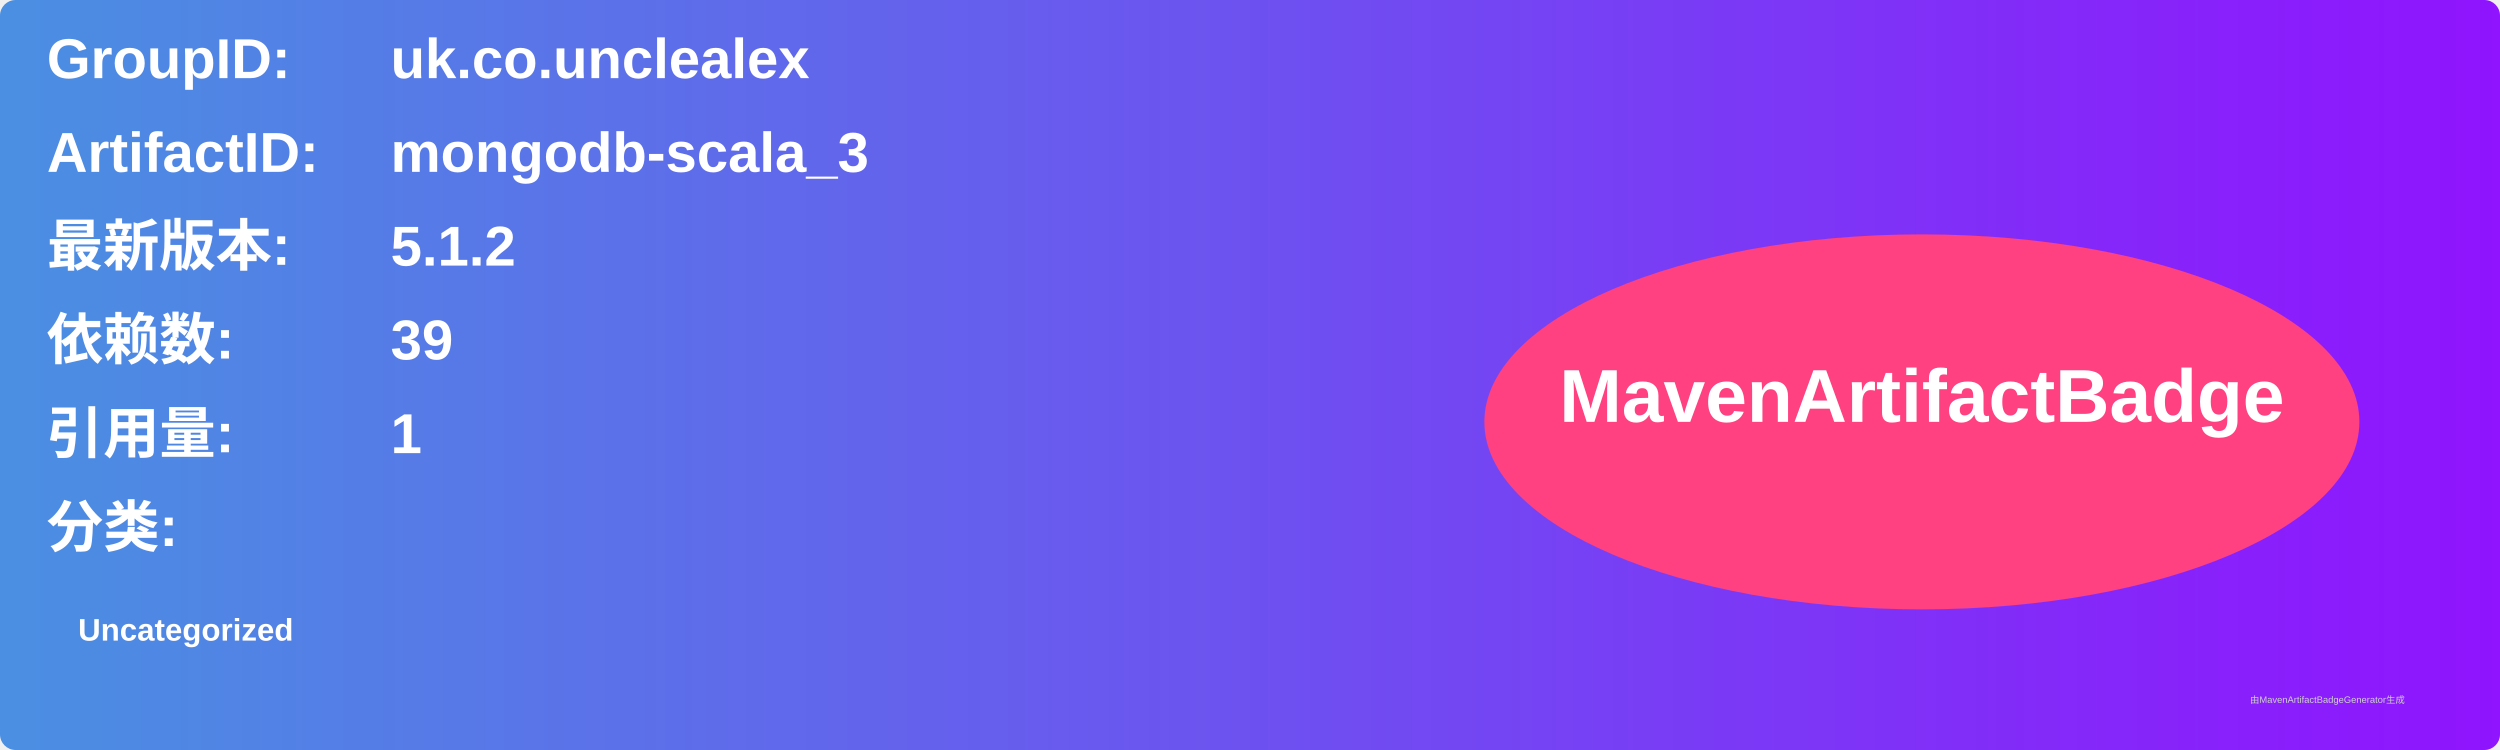
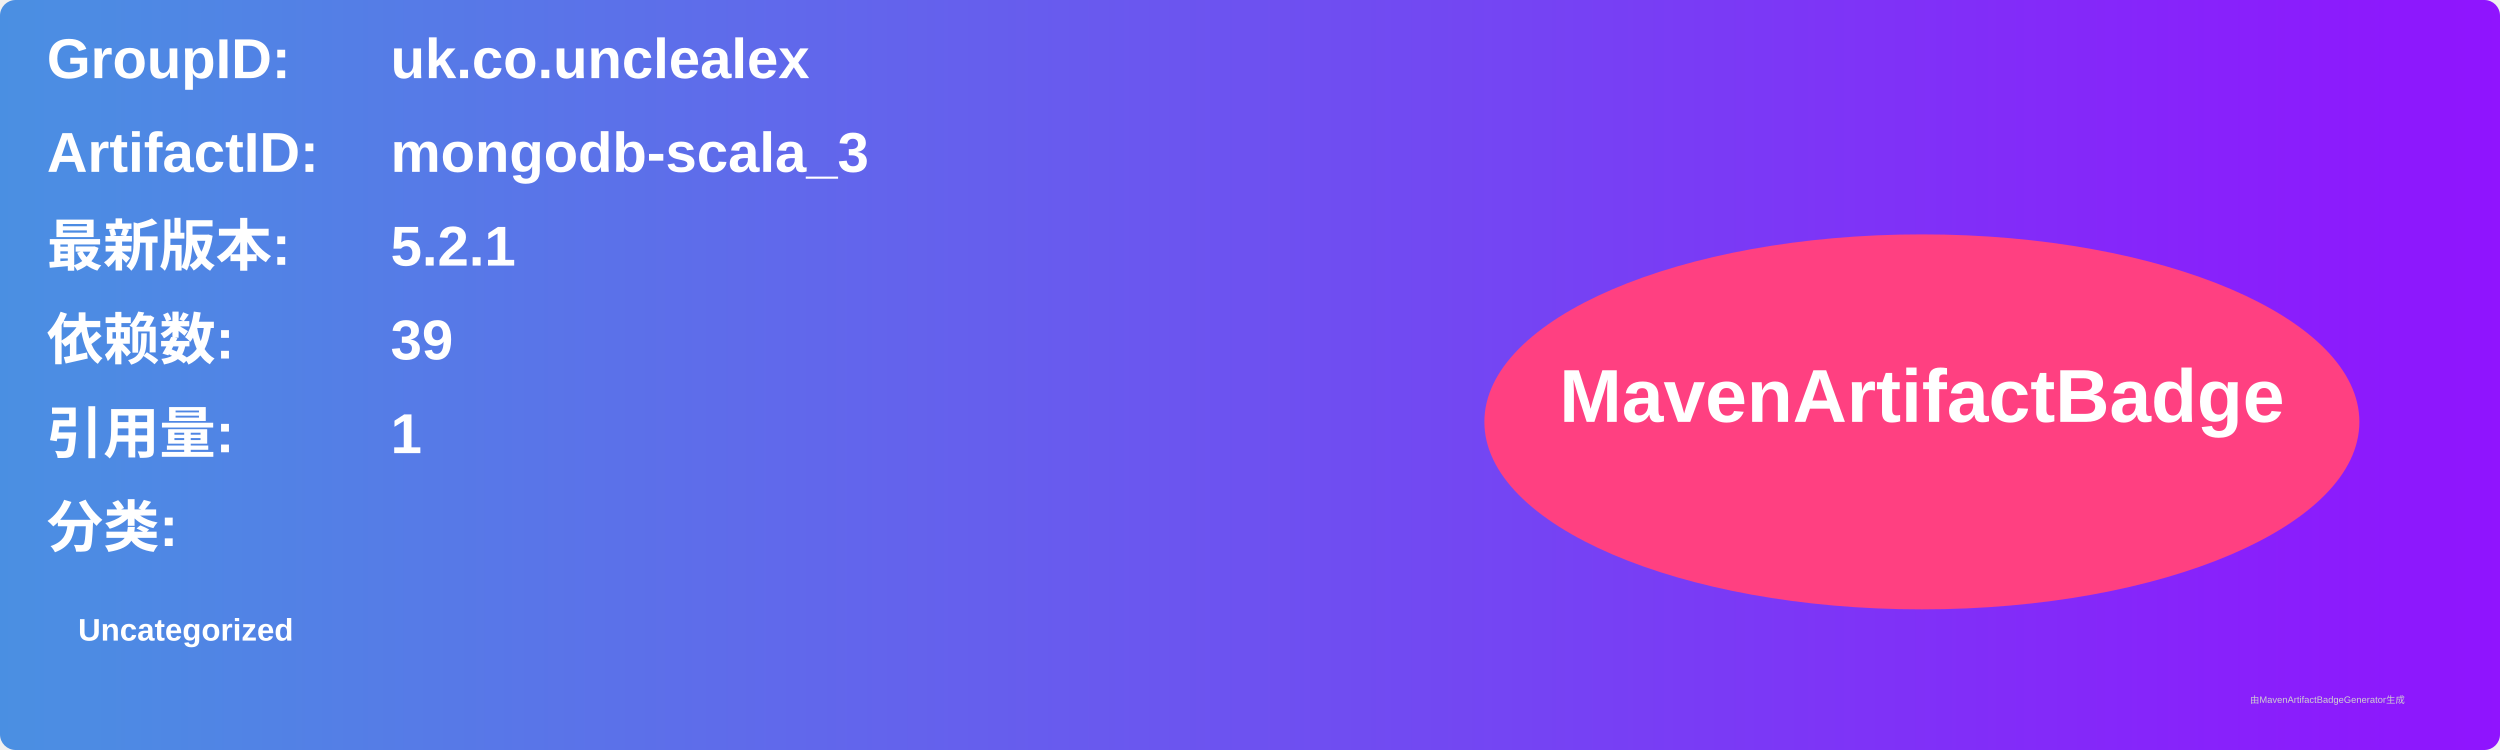
<svg xmlns="http://www.w3.org/2000/svg" width="800" height="240" viewBox="0 0 800 240">
  <linearGradient id="grad" x1="0%" y1="0%" x2="100%" y2="0%">
    <stop offset="0%" stop-color="#4a90e2" />
    <stop offset="100%" stop-color="#9013fe" />
  </linearGradient>
  <rect width="100%" height="100%" rx="5" ry="5" fill="url(#grad)" />
  <g transform="translate(15, 15)">
    <text x="0" y="10" font-family="Arial" font-size="18" fill="white" font-weight="bold" width="260">GroupID:</text>
    <text x="110" y="10" font-family="Arial" font-size="18" fill="white" font-weight="bold" width="460">uk.co.unclealex</text>
    <text x="0" y="40" font-family="Arial" font-size="18" fill="white" font-weight="bold" width="260">ArtifactID:</text>
    <text x="110" y="40" font-family="Arial" font-size="18" fill="white" font-weight="bold" width="460">mongodb-scala_3</text>
    <text x="0" y="70" font-family="Arial" font-size="18" fill="white" font-weight="bold">最新版本:</text>
    <text x="110" y="70" font-family="Arial" font-size="18" fill="white" font-weight="bold">
-       <tspan font-weight="bold">5.1.2</tspan>
+       <tspan font-weight="bold">5.2.1</tspan>
    </text>
    <text x="0" y="100" font-family="Arial" font-size="18" fill="white" font-weight="bold">依赖数: </text>
    <text x="110" y="100" font-family="Arial" font-size="18" fill="white">
      <tspan font-weight="bold">39</tspan>
    </text>
    <text x="0" y="130" font-family="Arial" font-size="18" fill="white" font-weight="bold">引用量: </text>
    <text x="110" y="130" font-family="Arial" font-size="18" fill="white">
      <tspan font-weight="bold">1</tspan>
    </text>
    <text x="0" y="160" font-family="Arial" font-size="18" fill="white" font-weight="bold">分类:</text>
    <text x="10" y="190" font-family="Arial" font-size="10" fill="white">
      <tspan font-weight="bold">Uncategorized</tspan>
    </text>
    <ellipse cx="600" cy="120" rx="140" ry="60" fill="#ff4081" />
    <text x="600" y="120" text-anchor="middle" font-family="Arial" font-size="24" fill="white" font-weight="bold">MavenArtifactBadge</text>
  </g>
  <text x="720" y="225" font-family="Arial" font-size="3" fill="#d0d0d0">由MavenArtifactBadgeGenerator生成</text>
</svg>
